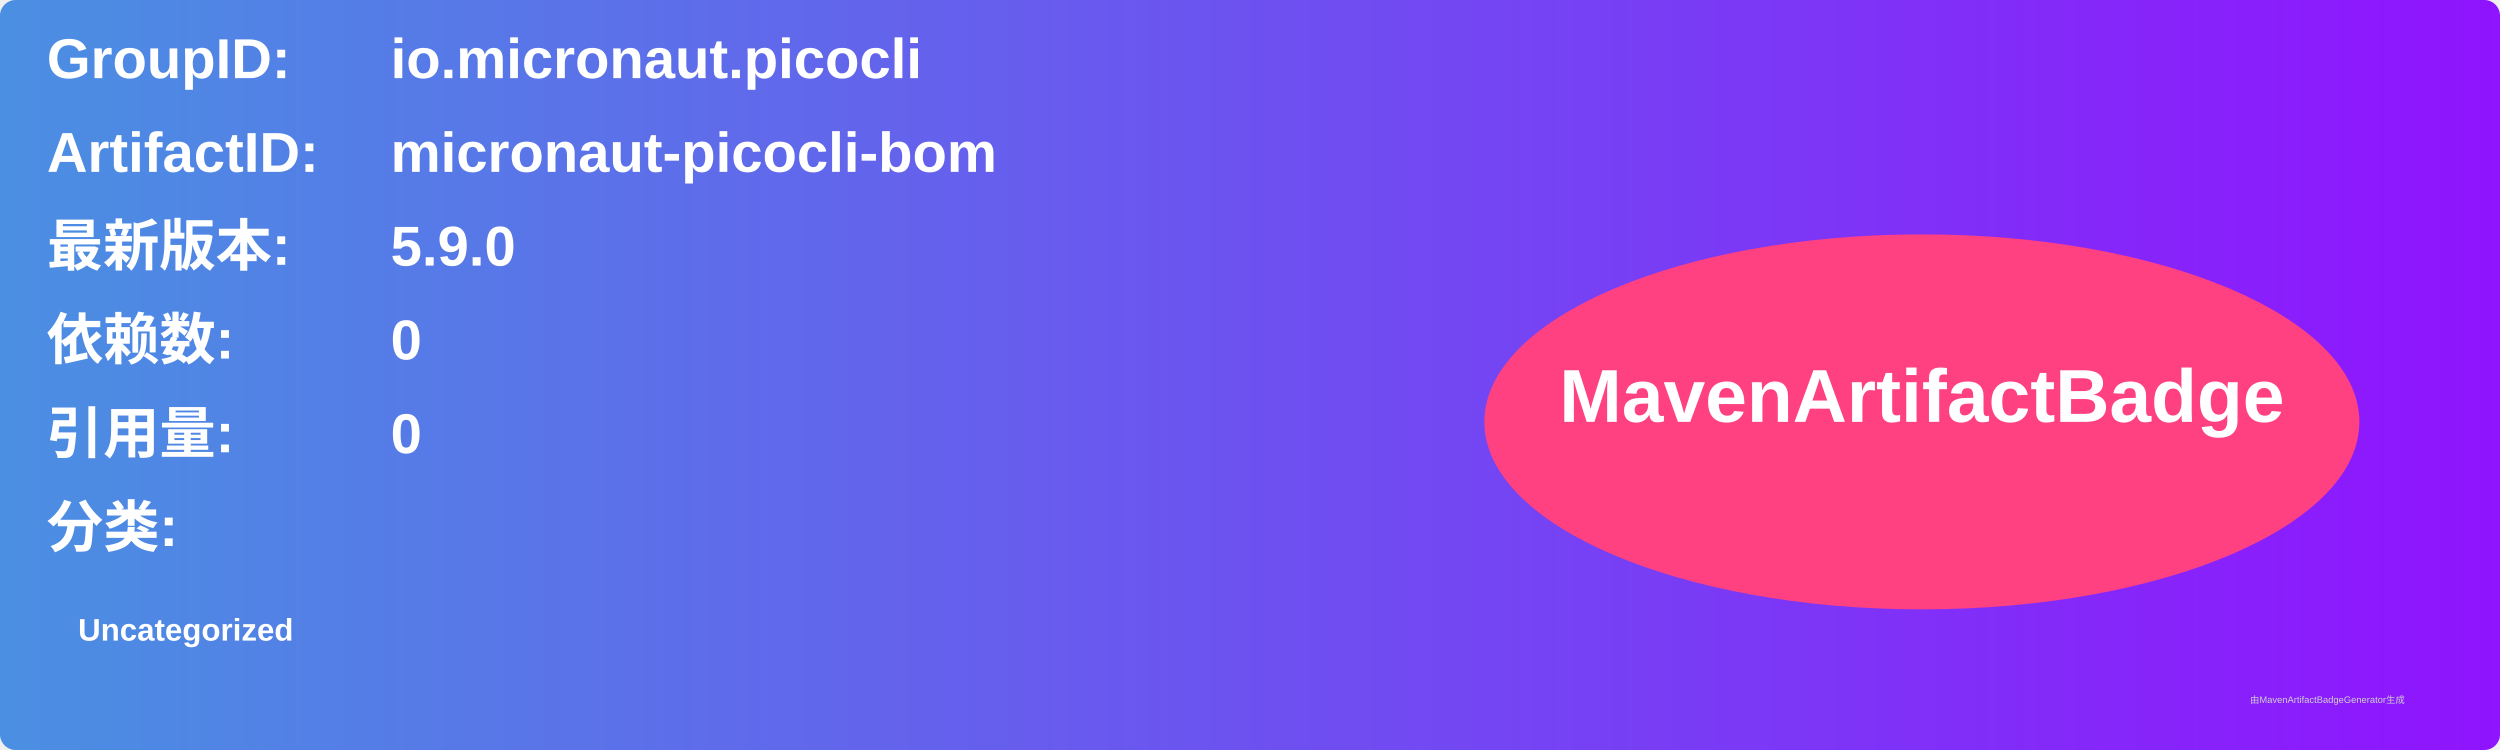
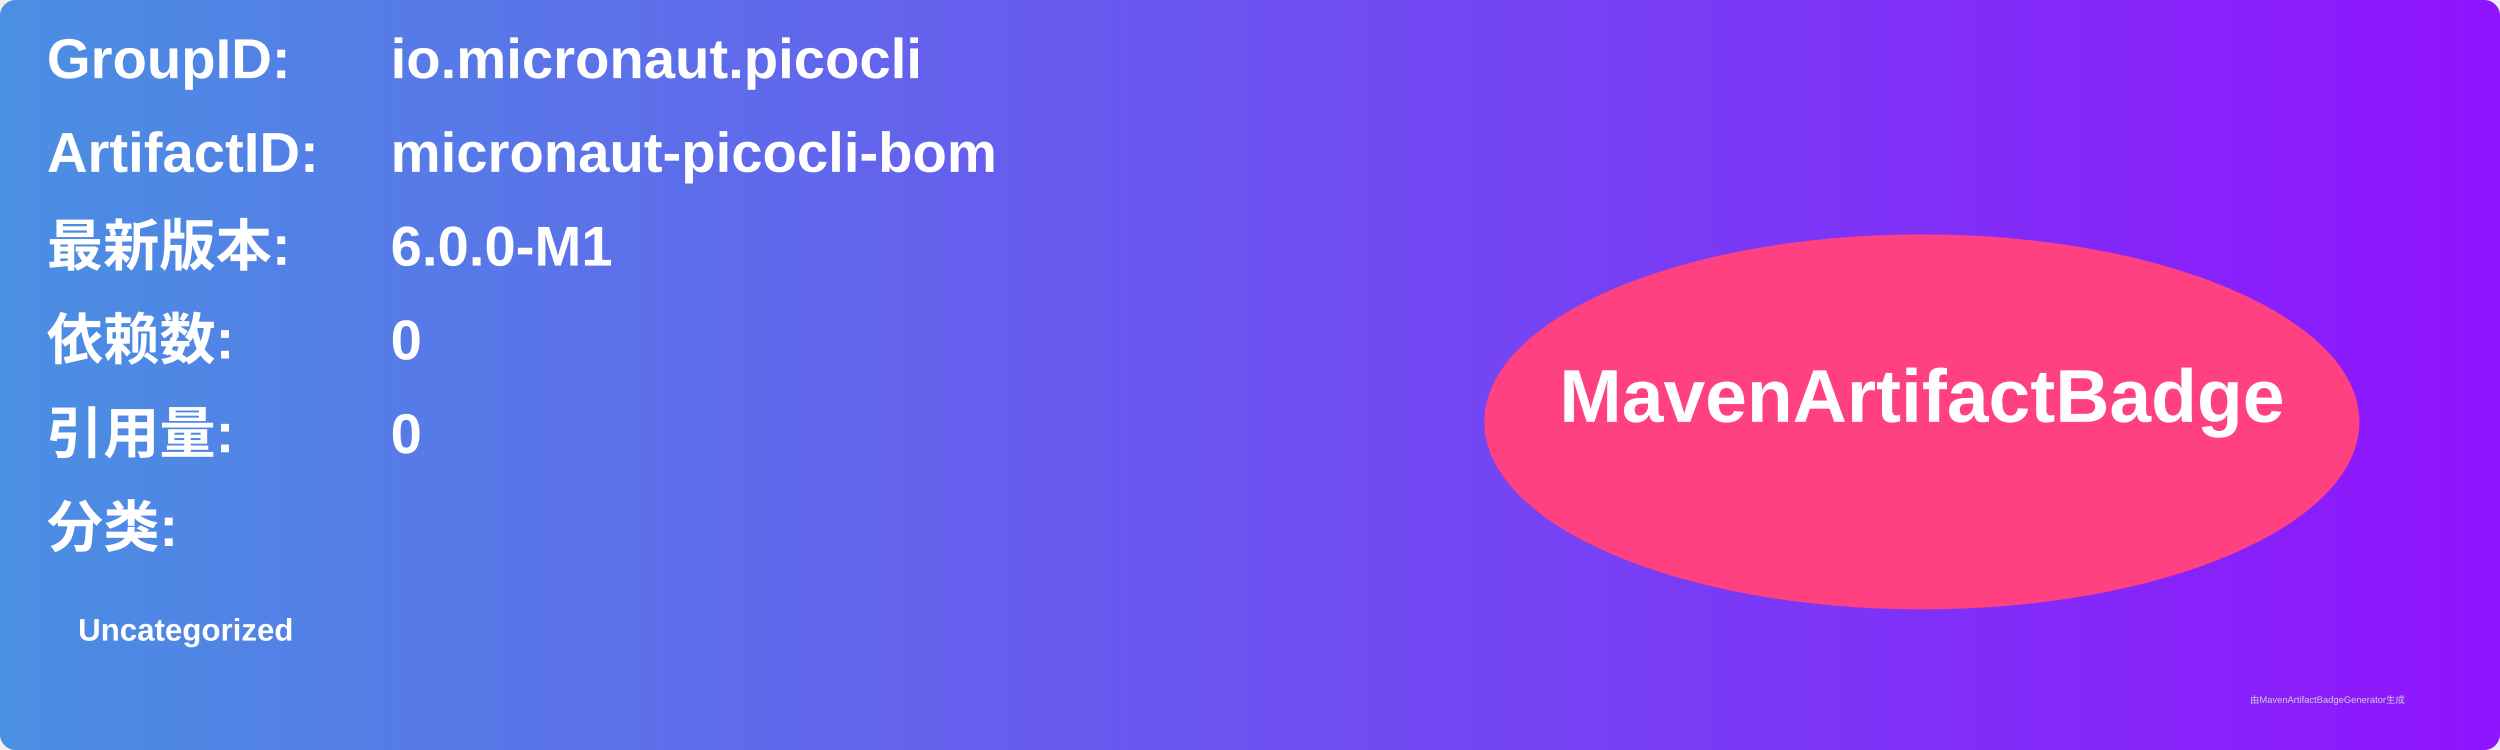
<svg xmlns="http://www.w3.org/2000/svg" width="800" height="240" viewBox="0 0 800 240">
  <linearGradient id="grad" x1="0%" y1="0%" x2="100%" y2="0%">
    <stop offset="0%" stop-color="#4a90e2" />
    <stop offset="100%" stop-color="#9013fe" />
  </linearGradient>
  <rect width="100%" height="100%" rx="5" ry="5" fill="url(#grad)" />
  <g transform="translate(15, 15)">
    <text x="0" y="10" font-family="Arial" font-size="18" fill="white" font-weight="bold" width="260">GroupID:</text>
    <text x="110" y="10" font-family="Arial" font-size="18" fill="white" font-weight="bold" width="460">io.micronaut.picocli</text>
    <text x="0" y="40" font-family="Arial" font-size="18" fill="white" font-weight="bold" width="260">ArtifactID:</text>
    <text x="110" y="40" font-family="Arial" font-size="18" fill="white" font-weight="bold" width="460">micronaut-picocli-bom</text>
    <text x="0" y="70" font-family="Arial" font-size="18" fill="white" font-weight="bold">最新版本:</text>
    <text x="110" y="70" font-family="Arial" font-size="18" fill="white" font-weight="bold">
-       <tspan font-weight="bold">5.9.0</tspan>
+       <tspan font-weight="bold">6.0.0-M1</tspan>
    </text>
    <text x="0" y="100" font-family="Arial" font-size="18" fill="white" font-weight="bold">依赖数: </text>
    <text x="110" y="100" font-family="Arial" font-size="18" fill="white">
      <tspan font-weight="bold">0</tspan>
    </text>
    <text x="0" y="130" font-family="Arial" font-size="18" fill="white" font-weight="bold">引用量: </text>
    <text x="110" y="130" font-family="Arial" font-size="18" fill="white">
      <tspan font-weight="bold">0</tspan>
    </text>
    <text x="0" y="160" font-family="Arial" font-size="18" fill="white" font-weight="bold">分类:</text>
    <text x="10" y="190" font-family="Arial" font-size="10" fill="white">
      <tspan font-weight="bold">Uncategorized</tspan>
    </text>
    <ellipse cx="600" cy="120" rx="140" ry="60" fill="#ff4081" />
    <text x="600" y="120" text-anchor="middle" font-family="Arial" font-size="24" fill="white" font-weight="bold">MavenArtifactBadge</text>
  </g>
  <text x="720" y="225" font-family="Arial" font-size="3" fill="#d0d0d0">由MavenArtifactBadgeGenerator生成</text>
</svg>
